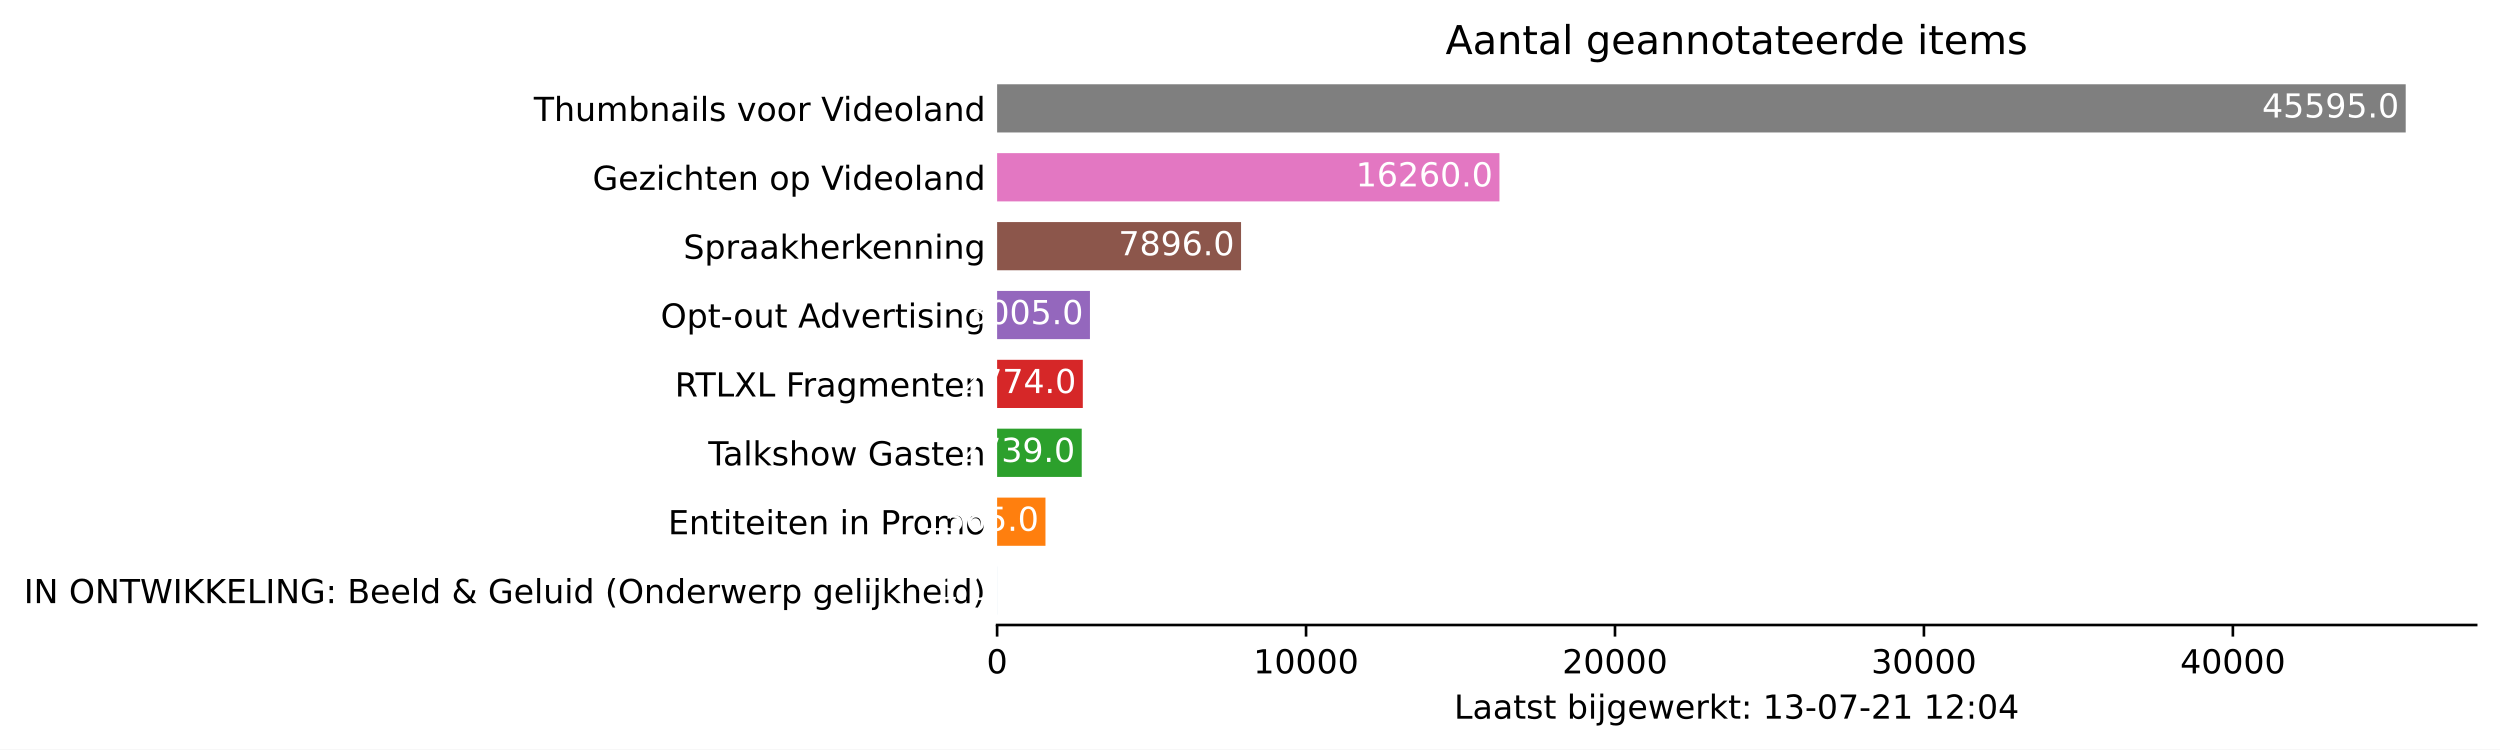
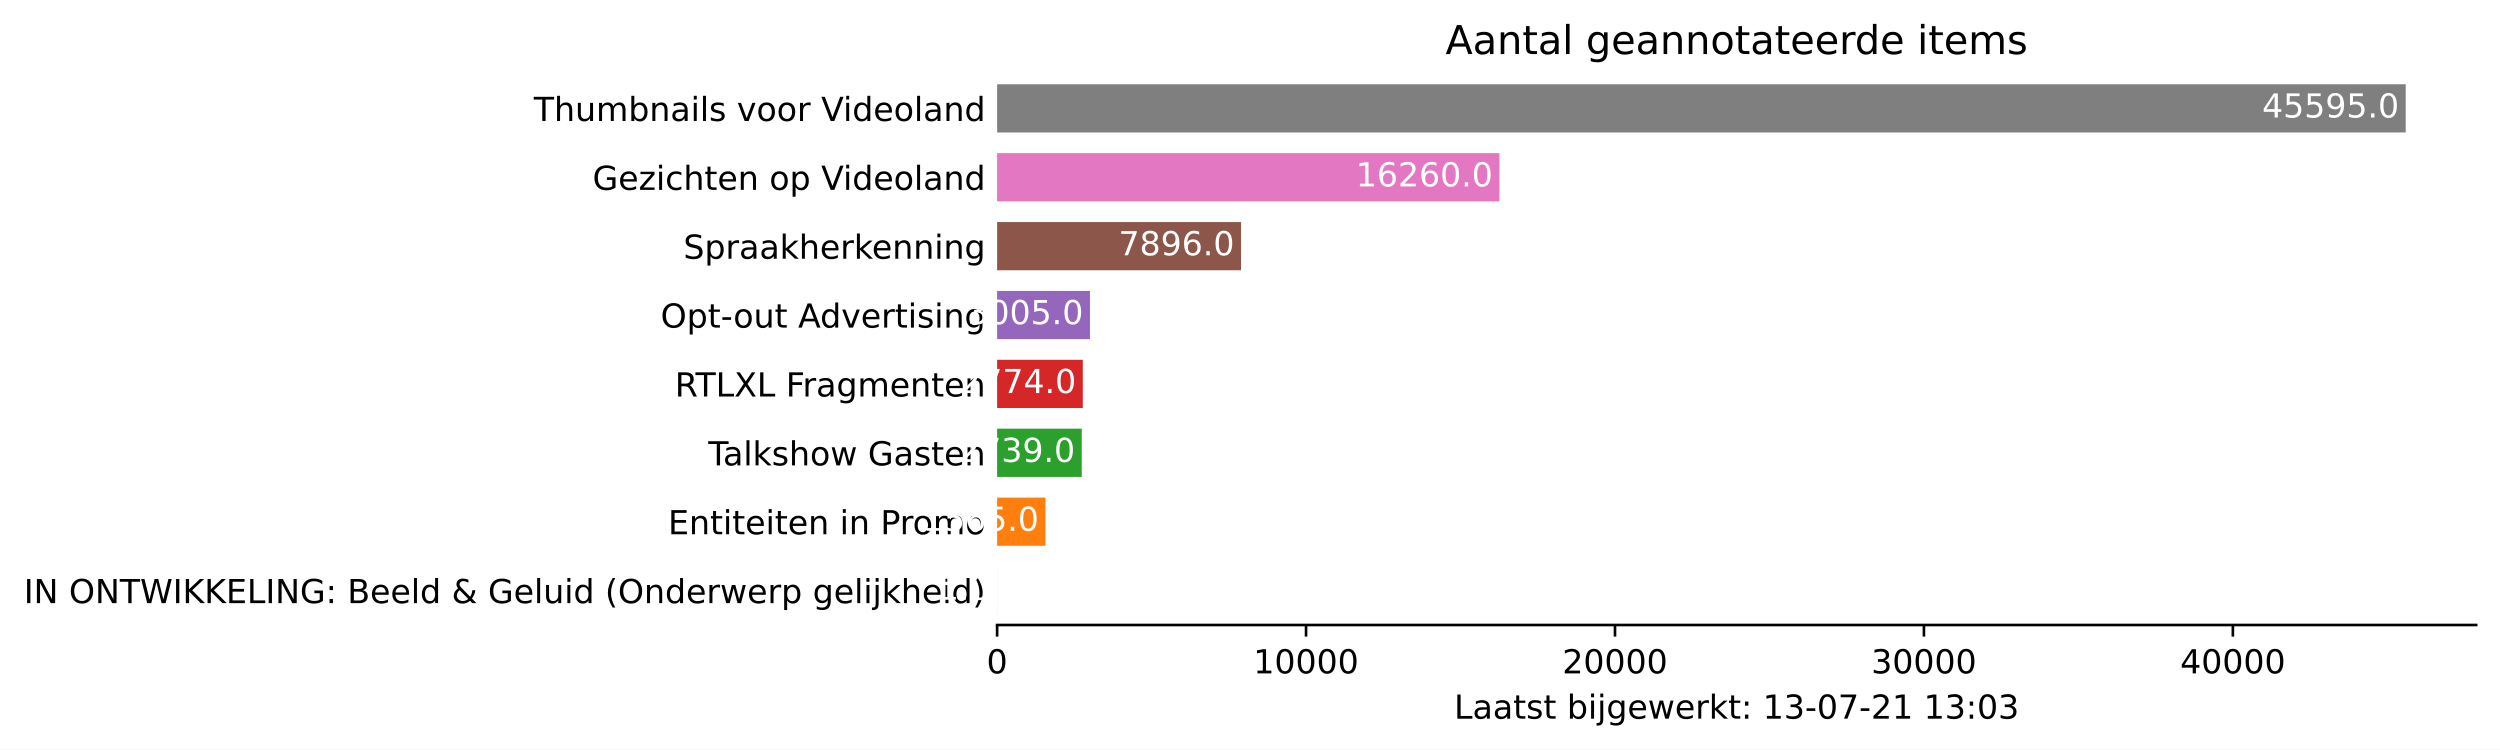
<svg xmlns="http://www.w3.org/2000/svg" xmlns:xlink="http://www.w3.org/1999/xlink" height="226.194pt" version="1.1" viewBox="0 0 754.548 226.194" width="754.548pt">
  <defs>
    <style type="text/css">*{stroke-linecap:butt;stroke-linejoin:round;}</style>
  </defs>
  <g id="figure_1">
    <g id="patch_1">
      <path d="M 0 226.194  L 754.548 226.194  L 754.548 0  L 0 0  z " style="fill:#ffffff;" />
    </g>
    <g id="axes_1">
      <g id="patch_2">
        <path d="M 300.948 188.638  L 747.348 188.638  L 747.348 22.318  L 300.948 22.318  z " style="fill:#ffffff;" />
      </g>
      <g id="patch_3">
-         <path clip-path="url(#p5ae98d2805)" d="M 300.948 185.52  L 300.958 185.52  L 300.958 170.967  L 300.948 170.967  z " style="fill:#1f77b4;" />
+         <path clip-path="url(#p89cace5281)" d="M 300.948 185.52  L 300.958 185.52  L 300.958 170.967  L 300.948 170.967  z " style="fill:#1f77b4;" />
      </g>
      <g id="patch_4">
-         <path clip-path="url(#p5ae98d2805)" d="M 300.948 164.73  L 315.541 164.73  L 315.541 150.177  L 300.948 150.177  z " style="fill:#ff7f0e;" />
+         <path clip-path="url(#p89cace5281)" d="M 300.948 164.73  L 315.541 164.73  L 315.541 150.177  L 300.948 150.177  z " style="fill:#ff7f0e;" />
      </g>
      <g id="patch_5">
-         <path clip-path="url(#p5ae98d2805)" d="M 300.948 143.94  L 326.488 143.94  L 326.488 129.387  L 300.948 129.387  z " style="fill:#2ca02c;" />
+         <path clip-path="url(#p89cace5281)" d="M 300.948 143.94  L 326.488 143.94  L 326.488 129.387  L 300.948 129.387  z " style="fill:#2ca02c;" />
      </g>
      <g id="patch_6">
-         <path clip-path="url(#p5ae98d2805)" d="M 300.948 123.15  L 326.814 123.15  L 326.814 108.597  L 300.948 108.597  z " style="fill:#d62728;" />
+         <path clip-path="url(#p89cace5281)" d="M 300.948 123.15  L 326.814 123.15  L 326.814 108.597  L 300.948 108.597  z " style="fill:#d62728;" />
      </g>
      <g id="patch_7">
-         <path clip-path="url(#p5ae98d2805)" d="M 300.948 102.36  L 328.968 102.36  L 328.968 87.807  L 300.948 87.807  z " style="fill:#9467bd;" />
+         <path clip-path="url(#p89cace5281)" d="M 300.948 102.36  L 328.968 102.36  L 328.968 87.807  L 300.948 87.807  z " style="fill:#9467bd;" />
      </g>
      <g id="patch_8">
-         <path clip-path="url(#p5ae98d2805)" d="M 300.948 81.57  L 374.573 81.57  L 374.573 67.017  L 300.948 67.017  z " style="fill:#8c564b;" />
+         <path clip-path="url(#p89cace5281)" d="M 300.948 81.57  L 374.573 81.57  L 374.573 67.017  L 300.948 67.017  z " style="fill:#8c564b;" />
      </g>
      <g id="patch_9">
-         <path clip-path="url(#p5ae98d2805)" d="M 300.948 60.78  L 452.562 60.78  L 452.562 46.227  L 300.948 46.227  z " style="fill:#e377c2;" />
+         <path clip-path="url(#p89cace5281)" d="M 300.948 60.78  L 452.562 60.78  L 452.562 46.227  L 300.948 46.227  z " style="fill:#e377c2;" />
      </g>
      <g id="patch_10">
-         <path clip-path="url(#p5ae98d2805)" d="M 300.948 39.99  L 726.091 39.99  L 726.091 25.437  L 300.948 25.437  z " style="fill:#7f7f7f;" />
+         <path clip-path="url(#p89cace5281)" d="M 300.948 39.99  L 726.091 39.99  L 726.091 25.437  L 300.948 25.437  z " style="fill:#7f7f7f;" />
      </g>
      <g id="matplotlib.axis_1">
        <g id="xtick_1">
          <g id="line2d_1">
            <defs>
-               <path d="M 0 0  L 0 3.5  " id="m59826f19ab" style="stroke:#000000;stroke-width:0.8;" />
+               <path d="M 0 0  L 0 3.5  " id="mb176a502ee" style="stroke:#000000;stroke-width:0.8;" />
            </defs>
            <g>
-               <use style="stroke:#000000;stroke-width:0.8;" x="300.948" xlink:href="#m59826f19ab" y="188.638" />
+               <use style="stroke:#000000;stroke-width:0.8;" x="300.948" xlink:href="#mb176a502ee" y="188.638" />
            </g>
          </g>
          <g id="text_1">
            <g transform="translate(297.7672 203.2366)scale(0.1 -0.1)">
              <defs>
                <path d="M 2034 4250  Q 1547 4250 1301 3770  Q 1056 3291 1056 2328  Q 1056 1369 1301 889  Q 1547 409 2034 409  Q 2525 409 2770 889  Q 3016 1369 3016 2328  Q 3016 3291 2770 3770  Q 2525 4250 2034 4250  z M 2034 4750  Q 2819 4750 3233 4129  Q 3647 3509 3647 2328  Q 3647 1150 3233 529  Q 2819 -91 2034 -91  Q 1250 -91 836 529  Q 422 1150 422 2328  Q 422 3509 836 4129  Q 1250 4750 2034 4750  z " id="DejaVuSans-30" transform="scale(0.015625)" />
              </defs>
              <use xlink:href="#DejaVuSans-30" />
            </g>
          </g>
        </g>
        <g id="xtick_2">
          <g id="line2d_2">
            <g>
-               <use style="stroke:#000000;stroke-width:0.8;" x="394.192" xlink:href="#m59826f19ab" y="188.638" />
+               <use style="stroke:#000000;stroke-width:0.8;" x="394.192" xlink:href="#mb176a502ee" y="188.638" />
            </g>
          </g>
          <g id="text_2">
            <g transform="translate(378.2855 203.2366)scale(0.1 -0.1)">
              <defs>
                <path d="M 794 531  L 1825 531  L 1825 4091  L 703 3866  L 703 4441  L 1819 4666  L 2450 4666  L 2450 531  L 3481 531  L 3481 0  L 794 0  L 794 531  z " id="DejaVuSans-31" transform="scale(0.015625)" />
              </defs>
              <use xlink:href="#DejaVuSans-31" />
              <use x="63.623" xlink:href="#DejaVuSans-30" />
              <use x="127.246" xlink:href="#DejaVuSans-30" />
              <use x="190.869" xlink:href="#DejaVuSans-30" />
              <use x="254.492" xlink:href="#DejaVuSans-30" />
            </g>
          </g>
        </g>
        <g id="xtick_3">
          <g id="line2d_3">
            <g>
-               <use style="stroke:#000000;stroke-width:0.8;" x="487.435" xlink:href="#m59826f19ab" y="188.638" />
+               <use style="stroke:#000000;stroke-width:0.8;" x="487.435" xlink:href="#mb176a502ee" y="188.638" />
            </g>
          </g>
          <g id="text_3">
            <g transform="translate(471.5288 203.2366)scale(0.1 -0.1)">
              <defs>
                <path d="M 1228 531  L 3431 531  L 3431 0  L 469 0  L 469 531  Q 828 903 1448 1529  Q 2069 2156 2228 2338  Q 2531 2678 2651 2914  Q 2772 3150 2772 3378  Q 2772 3750 2511 3984  Q 2250 4219 1831 4219  Q 1534 4219 1204 4116  Q 875 4013 500 3803  L 500 4441  Q 881 4594 1212 4672  Q 1544 4750 1819 4750  Q 2544 4750 2975 4387  Q 3406 4025 3406 3419  Q 3406 3131 3298 2873  Q 3191 2616 2906 2266  Q 2828 2175 2409 1742  Q 1991 1309 1228 531  z " id="DejaVuSans-32" transform="scale(0.015625)" />
              </defs>
              <use xlink:href="#DejaVuSans-32" />
              <use x="63.623" xlink:href="#DejaVuSans-30" />
              <use x="127.246" xlink:href="#DejaVuSans-30" />
              <use x="190.869" xlink:href="#DejaVuSans-30" />
              <use x="254.492" xlink:href="#DejaVuSans-30" />
            </g>
          </g>
        </g>
        <g id="xtick_4">
          <g id="line2d_4">
            <g>
-               <use style="stroke:#000000;stroke-width:0.8;" x="580.678" xlink:href="#m59826f19ab" y="188.638" />
+               <use style="stroke:#000000;stroke-width:0.8;" x="580.678" xlink:href="#mb176a502ee" y="188.638" />
            </g>
          </g>
          <g id="text_4">
            <g transform="translate(564.7721 203.2366)scale(0.1 -0.1)">
              <defs>
                <path d="M 2597 2516  Q 3050 2419 3304 2112  Q 3559 1806 3559 1356  Q 3559 666 3084 287  Q 2609 -91 1734 -91  Q 1441 -91 1130 -33  Q 819 25 488 141  L 488 750  Q 750 597 1062 519  Q 1375 441 1716 441  Q 2309 441 2620 675  Q 2931 909 2931 1356  Q 2931 1769 2642 2001  Q 2353 2234 1838 2234  L 1294 2234  L 1294 2753  L 1863 2753  Q 2328 2753 2575 2939  Q 2822 3125 2822 3475  Q 2822 3834 2567 4026  Q 2313 4219 1838 4219  Q 1578 4219 1281 4162  Q 984 4106 628 3988  L 628 4550  Q 988 4650 1302 4700  Q 1616 4750 1894 4750  Q 2613 4750 3031 4423  Q 3450 4097 3450 3541  Q 3450 3153 3228 2886  Q 3006 2619 2597 2516  z " id="DejaVuSans-33" transform="scale(0.015625)" />
              </defs>
              <use xlink:href="#DejaVuSans-33" />
              <use x="63.623" xlink:href="#DejaVuSans-30" />
              <use x="127.246" xlink:href="#DejaVuSans-30" />
              <use x="190.869" xlink:href="#DejaVuSans-30" />
              <use x="254.492" xlink:href="#DejaVuSans-30" />
            </g>
          </g>
        </g>
        <g id="xtick_5">
          <g id="line2d_5">
            <g>
-               <use style="stroke:#000000;stroke-width:0.8;" x="673.922" xlink:href="#m59826f19ab" y="188.638" />
+               <use style="stroke:#000000;stroke-width:0.8;" x="673.922" xlink:href="#mb176a502ee" y="188.638" />
            </g>
          </g>
          <g id="text_5">
            <g transform="translate(658.0154 203.2366)scale(0.1 -0.1)">
              <defs>
                <path d="M 2419 4116  L 825 1625  L 2419 1625  L 2419 4116  z M 2253 4666  L 3047 4666  L 3047 1625  L 3713 1625  L 3713 1100  L 3047 1100  L 3047 0  L 2419 0  L 2419 1100  L 313 1100  L 313 1709  L 2253 4666  z " id="DejaVuSans-34" transform="scale(0.015625)" />
              </defs>
              <use xlink:href="#DejaVuSans-34" />
              <use x="63.623" xlink:href="#DejaVuSans-30" />
              <use x="127.246" xlink:href="#DejaVuSans-30" />
              <use x="190.869" xlink:href="#DejaVuSans-30" />
              <use x="254.492" xlink:href="#DejaVuSans-30" />
            </g>
          </g>
        </g>
        <g id="text_6">
          <g transform="translate(438.8734 216.9147)scale(0.1 -0.1)">
            <defs>
              <path d="M 628 4666  L 1259 4666  L 1259 531  L 3531 531  L 3531 0  L 628 0  L 628 4666  z " id="DejaVuSans-4c" transform="scale(0.015625)" />
              <path d="M 2194 1759  Q 1497 1759 1228 1600  Q 959 1441 959 1056  Q 959 750 1161 570  Q 1363 391 1709 391  Q 2188 391 2477 730  Q 2766 1069 2766 1631  L 2766 1759  L 2194 1759  z M 3341 1997  L 3341 0  L 2766 0  L 2766 531  Q 2569 213 2275 61  Q 1981 -91 1556 -91  Q 1019 -91 701 211  Q 384 513 384 1019  Q 384 1609 779 1909  Q 1175 2209 1959 2209  L 2766 2209  L 2766 2266  Q 2766 2663 2505 2880  Q 2244 3097 1772 3097  Q 1472 3097 1187 3025  Q 903 2953 641 2809  L 641 3341  Q 956 3463 1253 3523  Q 1550 3584 1831 3584  Q 2591 3584 2966 3190  Q 3341 2797 3341 1997  z " id="DejaVuSans-61" transform="scale(0.015625)" />
              <path d="M 1172 4494  L 1172 3500  L 2356 3500  L 2356 3053  L 1172 3053  L 1172 1153  Q 1172 725 1289 603  Q 1406 481 1766 481  L 2356 481  L 2356 0  L 1766 0  Q 1100 0 847 248  Q 594 497 594 1153  L 594 3053  L 172 3053  L 172 3500  L 594 3500  L 594 4494  L 1172 4494  z " id="DejaVuSans-74" transform="scale(0.015625)" />
              <path d="M 2834 3397  L 2834 2853  Q 2591 2978 2328 3040  Q 2066 3103 1784 3103  Q 1356 3103 1142 2972  Q 928 2841 928 2578  Q 928 2378 1081 2264  Q 1234 2150 1697 2047  L 1894 2003  Q 2506 1872 2764 1633  Q 3022 1394 3022 966  Q 3022 478 2636 193  Q 2250 -91 1575 -91  Q 1294 -91 989 -36  Q 684 19 347 128  L 347 722  Q 666 556 975 473  Q 1284 391 1588 391  Q 1994 391 2212 530  Q 2431 669 2431 922  Q 2431 1156 2273 1281  Q 2116 1406 1581 1522  L 1381 1569  Q 847 1681 609 1914  Q 372 2147 372 2553  Q 372 3047 722 3315  Q 1072 3584 1716 3584  Q 2034 3584 2315 3537  Q 2597 3491 2834 3397  z " id="DejaVuSans-73" transform="scale(0.015625)" />
              <path id="DejaVuSans-20" transform="scale(0.015625)" />
              <path d="M 3116 1747  Q 3116 2381 2855 2742  Q 2594 3103 2138 3103  Q 1681 3103 1420 2742  Q 1159 2381 1159 1747  Q 1159 1113 1420 752  Q 1681 391 2138 391  Q 2594 391 2855 752  Q 3116 1113 3116 1747  z M 1159 2969  Q 1341 3281 1617 3432  Q 1894 3584 2278 3584  Q 2916 3584 3314 3078  Q 3713 2572 3713 1747  Q 3713 922 3314 415  Q 2916 -91 2278 -91  Q 1894 -91 1617 61  Q 1341 213 1159 525  L 1159 0  L 581 0  L 581 4863  L 1159 4863  L 1159 2969  z " id="DejaVuSans-62" transform="scale(0.015625)" />
              <path d="M 603 3500  L 1178 3500  L 1178 0  L 603 0  L 603 3500  z M 603 4863  L 1178 4863  L 1178 4134  L 603 4134  L 603 4863  z " id="DejaVuSans-69" transform="scale(0.015625)" />
              <path d="M 603 3500  L 1178 3500  L 1178 -63  Q 1178 -731 923 -1031  Q 669 -1331 103 -1331  L -116 -1331  L -116 -844  L 38 -844  Q 366 -844 484 -692  Q 603 -541 603 -63  L 603 3500  z M 603 4863  L 1178 4863  L 1178 4134  L 603 4134  L 603 4863  z " id="DejaVuSans-6a" transform="scale(0.015625)" />
              <path d="M 2906 1791  Q 2906 2416 2648 2759  Q 2391 3103 1925 3103  Q 1463 3103 1205 2759  Q 947 2416 947 1791  Q 947 1169 1205 825  Q 1463 481 1925 481  Q 2391 481 2648 825  Q 2906 1169 2906 1791  z M 3481 434  Q 3481 -459 3084 -895  Q 2688 -1331 1869 -1331  Q 1566 -1331 1297 -1286  Q 1028 -1241 775 -1147  L 775 -588  Q 1028 -725 1275 -790  Q 1522 -856 1778 -856  Q 2344 -856 2625 -561  Q 2906 -266 2906 331  L 2906 616  Q 2728 306 2450 153  Q 2172 0 1784 0  Q 1141 0 747 490  Q 353 981 353 1791  Q 353 2603 747 3093  Q 1141 3584 1784 3584  Q 2172 3584 2450 3431  Q 2728 3278 2906 2969  L 2906 3500  L 3481 3500  L 3481 434  z " id="DejaVuSans-67" transform="scale(0.015625)" />
              <path d="M 3597 1894  L 3597 1613  L 953 1613  Q 991 1019 1311 708  Q 1631 397 2203 397  Q 2534 397 2845 478  Q 3156 559 3463 722  L 3463 178  Q 3153 47 2828 -22  Q 2503 -91 2169 -91  Q 1331 -91 842 396  Q 353 884 353 1716  Q 353 2575 817 3079  Q 1281 3584 2069 3584  Q 2775 3584 3186 3129  Q 3597 2675 3597 1894  z M 3022 2063  Q 3016 2534 2758 2815  Q 2500 3097 2075 3097  Q 1594 3097 1305 2825  Q 1016 2553 972 2059  L 3022 2063  z " id="DejaVuSans-65" transform="scale(0.015625)" />
              <path d="M 269 3500  L 844 3500  L 1563 769  L 2278 3500  L 2956 3500  L 3675 769  L 4391 3500  L 4966 3500  L 4050 0  L 3372 0  L 2619 2869  L 1863 0  L 1184 0  L 269 3500  z " id="DejaVuSans-77" transform="scale(0.015625)" />
              <path d="M 2631 2963  Q 2534 3019 2420 3045  Q 2306 3072 2169 3072  Q 1681 3072 1420 2755  Q 1159 2438 1159 1844  L 1159 0  L 581 0  L 581 3500  L 1159 3500  L 1159 2956  Q 1341 3275 1631 3429  Q 1922 3584 2338 3584  Q 2397 3584 2469 3576  Q 2541 3569 2628 3553  L 2631 2963  z " id="DejaVuSans-72" transform="scale(0.015625)" />
              <path d="M 581 4863  L 1159 4863  L 1159 1991  L 2875 3500  L 3609 3500  L 1753 1863  L 3688 0  L 2938 0  L 1159 1709  L 1159 0  L 581 0  L 581 4863  z " id="DejaVuSans-6b" transform="scale(0.015625)" />
              <path d="M 750 794  L 1409 794  L 1409 0  L 750 0  L 750 794  z M 750 3309  L 1409 3309  L 1409 2516  L 750 2516  L 750 3309  z " id="DejaVuSans-3a" transform="scale(0.015625)" />
              <path d="M 313 2009  L 1997 2009  L 1997 1497  L 313 1497  L 313 2009  z " id="DejaVuSans-2d" transform="scale(0.015625)" />
              <path d="M 525 4666  L 3525 4666  L 3525 4397  L 1831 0  L 1172 0  L 2766 4134  L 525 4134  L 525 4666  z " id="DejaVuSans-37" transform="scale(0.015625)" />
            </defs>
            <use xlink:href="#DejaVuSans-4c" />
            <use x="55.713" xlink:href="#DejaVuSans-61" />
            <use x="116.992" xlink:href="#DejaVuSans-61" />
            <use x="178.271" xlink:href="#DejaVuSans-74" />
            <use x="217.48" xlink:href="#DejaVuSans-73" />
            <use x="269.58" xlink:href="#DejaVuSans-74" />
            <use x="308.789" xlink:href="#DejaVuSans-20" />
            <use x="340.576" xlink:href="#DejaVuSans-62" />
            <use x="404.053" xlink:href="#DejaVuSans-69" />
            <use x="431.836" xlink:href="#DejaVuSans-6a" />
            <use x="459.619" xlink:href="#DejaVuSans-67" />
            <use x="523.096" xlink:href="#DejaVuSans-65" />
            <use x="584.619" xlink:href="#DejaVuSans-77" />
            <use x="666.406" xlink:href="#DejaVuSans-65" />
            <use x="727.93" xlink:href="#DejaVuSans-72" />
            <use x="769.043" xlink:href="#DejaVuSans-6b" />
            <use x="826.953" xlink:href="#DejaVuSans-74" />
            <use x="866.162" xlink:href="#DejaVuSans-3a" />
            <use x="899.854" xlink:href="#DejaVuSans-20" />
            <use x="931.641" xlink:href="#DejaVuSans-31" />
            <use x="995.264" xlink:href="#DejaVuSans-33" />
            <use x="1058.887" xlink:href="#DejaVuSans-2d" />
            <use x="1094.971" xlink:href="#DejaVuSans-30" />
            <use x="1158.594" xlink:href="#DejaVuSans-37" />
            <use x="1222.217" xlink:href="#DejaVuSans-2d" />
            <use x="1258.301" xlink:href="#DejaVuSans-32" />
            <use x="1321.924" xlink:href="#DejaVuSans-31" />
            <use x="1385.547" xlink:href="#DejaVuSans-20" />
            <use x="1417.334" xlink:href="#DejaVuSans-31" />
-             <use x="1480.957" xlink:href="#DejaVuSans-32" />
+             <use x="1480.957" xlink:href="#DejaVuSans-33" />
            <use x="1544.58" xlink:href="#DejaVuSans-3a" />
            <use x="1578.271" xlink:href="#DejaVuSans-30" />
-             <use x="1641.895" xlink:href="#DejaVuSans-34" />
+             <use x="1641.895" xlink:href="#DejaVuSans-33" />
          </g>
        </g>
      </g>
      <g id="matplotlib.axis_2">
        <g id="ytick_1">
          <g id="line2d_6" />
          <g id="text_7">
            <g transform="translate(7.2 182.0423)scale(0.1 -0.1)">
              <defs>
                <path d="M 628 4666  L 1259 4666  L 1259 0  L 628 0  L 628 4666  z " id="DejaVuSans-49" transform="scale(0.015625)" />
                <path d="M 628 4666  L 1478 4666  L 3547 763  L 3547 4666  L 4159 4666  L 4159 0  L 3309 0  L 1241 3903  L 1241 0  L 628 0  L 628 4666  z " id="DejaVuSans-4e" transform="scale(0.015625)" />
                <path d="M 2522 4238  Q 1834 4238 1429 3725  Q 1025 3213 1025 2328  Q 1025 1447 1429 934  Q 1834 422 2522 422  Q 3209 422 3611 934  Q 4013 1447 4013 2328  Q 4013 3213 3611 3725  Q 3209 4238 2522 4238  z M 2522 4750  Q 3503 4750 4090 4092  Q 4678 3434 4678 2328  Q 4678 1225 4090 567  Q 3503 -91 2522 -91  Q 1538 -91 948 565  Q 359 1222 359 2328  Q 359 3434 948 4092  Q 1538 4750 2522 4750  z " id="DejaVuSans-4f" transform="scale(0.015625)" />
                <path d="M -19 4666  L 3928 4666  L 3928 4134  L 2272 4134  L 2272 0  L 1638 0  L 1638 4134  L -19 4134  L -19 4666  z " id="DejaVuSans-54" transform="scale(0.015625)" />
                <path d="M 213 4666  L 850 4666  L 1831 722  L 2809 4666  L 3519 4666  L 4500 722  L 5478 4666  L 6119 4666  L 4947 0  L 4153 0  L 3169 4050  L 2175 0  L 1381 0  L 213 4666  z " id="DejaVuSans-57" transform="scale(0.015625)" />
                <path d="M 628 4666  L 1259 4666  L 1259 2694  L 3353 4666  L 4166 4666  L 1850 2491  L 4331 0  L 3500 0  L 1259 2247  L 1259 0  L 628 0  L 628 4666  z " id="DejaVuSans-4b" transform="scale(0.015625)" />
                <path d="M 628 4666  L 3578 4666  L 3578 4134  L 1259 4134  L 1259 2753  L 3481 2753  L 3481 2222  L 1259 2222  L 1259 531  L 3634 531  L 3634 0  L 628 0  L 628 4666  z " id="DejaVuSans-45" transform="scale(0.015625)" />
                <path d="M 3809 666  L 3809 1919  L 2778 1919  L 2778 2438  L 4434 2438  L 4434 434  Q 4069 175 3628 42  Q 3188 -91 2688 -91  Q 1594 -91 976 548  Q 359 1188 359 2328  Q 359 3472 976 4111  Q 1594 4750 2688 4750  Q 3144 4750 3555 4637  Q 3966 4525 4313 4306  L 4313 3634  Q 3963 3931 3569 4081  Q 3175 4231 2741 4231  Q 1884 4231 1454 3753  Q 1025 3275 1025 2328  Q 1025 1384 1454 906  Q 1884 428 2741 428  Q 3075 428 3337 486  Q 3600 544 3809 666  z " id="DejaVuSans-47" transform="scale(0.015625)" />
                <path d="M 1259 2228  L 1259 519  L 2272 519  Q 2781 519 3026 730  Q 3272 941 3272 1375  Q 3272 1813 3026 2020  Q 2781 2228 2272 2228  L 1259 2228  z M 1259 4147  L 1259 2741  L 2194 2741  Q 2656 2741 2882 2914  Q 3109 3088 3109 3444  Q 3109 3797 2882 3972  Q 2656 4147 2194 4147  L 1259 4147  z M 628 4666  L 2241 4666  Q 2963 4666 3353 4366  Q 3744 4066 3744 3513  Q 3744 3084 3544 2831  Q 3344 2578 2956 2516  Q 3422 2416 3680 2098  Q 3938 1781 3938 1306  Q 3938 681 3513 340  Q 3088 0 2303 0  L 628 0  L 628 4666  z " id="DejaVuSans-42" transform="scale(0.015625)" />
                <path d="M 603 4863  L 1178 4863  L 1178 0  L 603 0  L 603 4863  z " id="DejaVuSans-6c" transform="scale(0.015625)" />
                <path d="M 2906 2969  L 2906 4863  L 3481 4863  L 3481 0  L 2906 0  L 2906 525  Q 2725 213 2448 61  Q 2172 -91 1784 -91  Q 1150 -91 751 415  Q 353 922 353 1747  Q 353 2572 751 3078  Q 1150 3584 1784 3584  Q 2172 3584 2448 3432  Q 2725 3281 2906 2969  z M 947 1747  Q 947 1113 1208 752  Q 1469 391 1925 391  Q 2381 391 2643 752  Q 2906 1113 2906 1747  Q 2906 2381 2643 2742  Q 2381 3103 1925 3103  Q 1469 3103 1208 2742  Q 947 2381 947 1747  z " id="DejaVuSans-64" transform="scale(0.015625)" />
                <path d="M 1556 2509  Q 1272 2256 1139 2004  Q 1006 1753 1006 1478  Q 1006 1022 1337 719  Q 1669 416 2169 416  Q 2466 416 2725 514  Q 2984 613 3213 813  L 1556 2509  z M 1997 2859  L 3584 1234  Q 3769 1513 3872 1830  Q 3975 2147 3994 2503  L 4575 2503  Q 4538 2091 4375 1687  Q 4213 1284 3922 891  L 4794 0  L 4006 0  L 3559 459  Q 3234 181 2878 45  Q 2522 -91 2113 -91  Q 1359 -91 881 339  Q 403 769 403 1441  Q 403 1841 612 2192  Q 822 2544 1241 2853  Q 1091 3050 1012 3245  Q 934 3441 934 3628  Q 934 4134 1281 4442  Q 1628 4750 2203 4750  Q 2463 4750 2720 4694  Q 2978 4638 3244 4525  L 3244 3956  Q 2972 4103 2725 4179  Q 2478 4256 2266 4256  Q 1938 4256 1733 4082  Q 1528 3909 1528 3634  Q 1528 3475 1620 3314  Q 1713 3153 1997 2859  z " id="DejaVuSans-26" transform="scale(0.015625)" />
                <path d="M 544 1381  L 544 3500  L 1119 3500  L 1119 1403  Q 1119 906 1312 657  Q 1506 409 1894 409  Q 2359 409 2629 706  Q 2900 1003 2900 1516  L 2900 3500  L 3475 3500  L 3475 0  L 2900 0  L 2900 538  Q 2691 219 2414 64  Q 2138 -91 1772 -91  Q 1169 -91 856 284  Q 544 659 544 1381  z M 1991 3584  L 1991 3584  z " id="DejaVuSans-75" transform="scale(0.015625)" />
                <path d="M 1984 4856  Q 1566 4138 1362 3434  Q 1159 2731 1159 2009  Q 1159 1288 1364 580  Q 1569 -128 1984 -844  L 1484 -844  Q 1016 -109 783 600  Q 550 1309 550 2009  Q 550 2706 781 3412  Q 1013 4119 1484 4856  L 1984 4856  z " id="DejaVuSans-28" transform="scale(0.015625)" />
                <path d="M 3513 2113  L 3513 0  L 2938 0  L 2938 2094  Q 2938 2591 2744 2837  Q 2550 3084 2163 3084  Q 1697 3084 1428 2787  Q 1159 2491 1159 1978  L 1159 0  L 581 0  L 581 3500  L 1159 3500  L 1159 2956  Q 1366 3272 1645 3428  Q 1925 3584 2291 3584  Q 2894 3584 3203 3211  Q 3513 2838 3513 2113  z " id="DejaVuSans-6e" transform="scale(0.015625)" />
                <path d="M 1159 525  L 1159 -1331  L 581 -1331  L 581 3500  L 1159 3500  L 1159 2969  Q 1341 3281 1617 3432  Q 1894 3584 2278 3584  Q 2916 3584 3314 3078  Q 3713 2572 3713 1747  Q 3713 922 3314 415  Q 2916 -91 2278 -91  Q 1894 -91 1617 61  Q 1341 213 1159 525  z M 3116 1747  Q 3116 2381 2855 2742  Q 2594 3103 2138 3103  Q 1681 3103 1420 2742  Q 1159 2381 1159 1747  Q 1159 1113 1420 752  Q 1681 391 2138 391  Q 2594 391 2855 752  Q 3116 1113 3116 1747  z " id="DejaVuSans-70" transform="scale(0.015625)" />
                <path d="M 3513 2113  L 3513 0  L 2938 0  L 2938 2094  Q 2938 2591 2744 2837  Q 2550 3084 2163 3084  Q 1697 3084 1428 2787  Q 1159 2491 1159 1978  L 1159 0  L 581 0  L 581 4863  L 1159 4863  L 1159 2956  Q 1366 3272 1645 3428  Q 1925 3584 2291 3584  Q 2894 3584 3203 3211  Q 3513 2838 3513 2113  z " id="DejaVuSans-68" transform="scale(0.015625)" />
                <path d="M 513 4856  L 1013 4856  Q 1481 4119 1714 3412  Q 1947 2706 1947 2009  Q 1947 1309 1714 600  Q 1481 -109 1013 -844  L 513 -844  Q 928 -128 1133 580  Q 1338 1288 1338 2009  Q 1338 2731 1133 3434  Q 928 4138 513 4856  z " id="DejaVuSans-29" transform="scale(0.015625)" />
              </defs>
              <use xlink:href="#DejaVuSans-49" />
              <use x="29.492" xlink:href="#DejaVuSans-4e" />
              <use x="104.297" xlink:href="#DejaVuSans-20" />
              <use x="136.084" xlink:href="#DejaVuSans-4f" />
              <use x="214.795" xlink:href="#DejaVuSans-4e" />
              <use x="289.6" xlink:href="#DejaVuSans-54" />
              <use x="350.684" xlink:href="#DejaVuSans-57" />
              <use x="449.561" xlink:href="#DejaVuSans-49" />
              <use x="479.053" xlink:href="#DejaVuSans-4b" />
              <use x="544.629" xlink:href="#DejaVuSans-4b" />
              <use x="610.205" xlink:href="#DejaVuSans-45" />
              <use x="673.389" xlink:href="#DejaVuSans-4c" />
              <use x="729.102" xlink:href="#DejaVuSans-49" />
              <use x="758.594" xlink:href="#DejaVuSans-4e" />
              <use x="833.398" xlink:href="#DejaVuSans-47" />
              <use x="910.889" xlink:href="#DejaVuSans-3a" />
              <use x="944.58" xlink:href="#DejaVuSans-20" />
              <use x="976.367" xlink:href="#DejaVuSans-42" />
              <use x="1044.971" xlink:href="#DejaVuSans-65" />
              <use x="1106.494" xlink:href="#DejaVuSans-65" />
              <use x="1168.018" xlink:href="#DejaVuSans-6c" />
              <use x="1195.801" xlink:href="#DejaVuSans-64" />
              <use x="1259.277" xlink:href="#DejaVuSans-20" />
              <use x="1291.064" xlink:href="#DejaVuSans-26" />
              <use x="1369.043" xlink:href="#DejaVuSans-20" />
              <use x="1400.83" xlink:href="#DejaVuSans-47" />
              <use x="1478.32" xlink:href="#DejaVuSans-65" />
              <use x="1539.844" xlink:href="#DejaVuSans-6c" />
              <use x="1567.627" xlink:href="#DejaVuSans-75" />
              <use x="1631.006" xlink:href="#DejaVuSans-69" />
              <use x="1658.789" xlink:href="#DejaVuSans-64" />
              <use x="1722.266" xlink:href="#DejaVuSans-20" />
              <use x="1754.053" xlink:href="#DejaVuSans-28" />
              <use x="1793.066" xlink:href="#DejaVuSans-4f" />
              <use x="1871.777" xlink:href="#DejaVuSans-6e" />
              <use x="1935.156" xlink:href="#DejaVuSans-64" />
              <use x="1998.633" xlink:href="#DejaVuSans-65" />
              <use x="2060.156" xlink:href="#DejaVuSans-72" />
              <use x="2101.27" xlink:href="#DejaVuSans-77" />
              <use x="2183.057" xlink:href="#DejaVuSans-65" />
              <use x="2244.58" xlink:href="#DejaVuSans-72" />
              <use x="2285.693" xlink:href="#DejaVuSans-70" />
              <use x="2349.17" xlink:href="#DejaVuSans-20" />
              <use x="2380.957" xlink:href="#DejaVuSans-67" />
              <use x="2444.434" xlink:href="#DejaVuSans-65" />
              <use x="2505.957" xlink:href="#DejaVuSans-6c" />
              <use x="2533.74" xlink:href="#DejaVuSans-69" />
              <use x="2561.523" xlink:href="#DejaVuSans-6a" />
              <use x="2589.307" xlink:href="#DejaVuSans-6b" />
              <use x="2647.217" xlink:href="#DejaVuSans-68" />
              <use x="2710.596" xlink:href="#DejaVuSans-65" />
              <use x="2772.119" xlink:href="#DejaVuSans-69" />
              <use x="2799.902" xlink:href="#DejaVuSans-64" />
              <use x="2863.379" xlink:href="#DejaVuSans-29" />
            </g>
          </g>
        </g>
        <g id="ytick_2">
          <g id="line2d_7" />
          <g id="text_8">
            <g transform="translate(201.6406 161.2523)scale(0.1 -0.1)">
              <defs>
                <path d="M 1259 4147  L 1259 2394  L 2053 2394  Q 2494 2394 2734 2622  Q 2975 2850 2975 3272  Q 2975 3691 2734 3919  Q 2494 4147 2053 4147  L 1259 4147  z M 628 4666  L 2053 4666  Q 2838 4666 3239 4311  Q 3641 3956 3641 3272  Q 3641 2581 3239 2228  Q 2838 1875 2053 1875  L 1259 1875  L 1259 0  L 628 0  L 628 4666  z " id="DejaVuSans-50" transform="scale(0.015625)" />
                <path d="M 1959 3097  Q 1497 3097 1228 2736  Q 959 2375 959 1747  Q 959 1119 1226 758  Q 1494 397 1959 397  Q 2419 397 2687 759  Q 2956 1122 2956 1747  Q 2956 2369 2687 2733  Q 2419 3097 1959 3097  z M 1959 3584  Q 2709 3584 3137 3096  Q 3566 2609 3566 1747  Q 3566 888 3137 398  Q 2709 -91 1959 -91  Q 1206 -91 779 398  Q 353 888 353 1747  Q 353 2609 779 3096  Q 1206 3584 1959 3584  z " id="DejaVuSans-6f" transform="scale(0.015625)" />
                <path d="M 3328 2828  Q 3544 3216 3844 3400  Q 4144 3584 4550 3584  Q 5097 3584 5394 3201  Q 5691 2819 5691 2113  L 5691 0  L 5113 0  L 5113 2094  Q 5113 2597 4934 2840  Q 4756 3084 4391 3084  Q 3944 3084 3684 2787  Q 3425 2491 3425 1978  L 3425 0  L 2847 0  L 2847 2094  Q 2847 2600 2669 2842  Q 2491 3084 2119 3084  Q 1678 3084 1418 2786  Q 1159 2488 1159 1978  L 1159 0  L 581 0  L 581 3500  L 1159 3500  L 1159 2956  Q 1356 3278 1631 3431  Q 1906 3584 2284 3584  Q 2666 3584 2933 3390  Q 3200 3197 3328 2828  z " id="DejaVuSans-6d" transform="scale(0.015625)" />
              </defs>
              <use xlink:href="#DejaVuSans-45" />
              <use x="63.184" xlink:href="#DejaVuSans-6e" />
              <use x="126.562" xlink:href="#DejaVuSans-74" />
              <use x="165.771" xlink:href="#DejaVuSans-69" />
              <use x="193.555" xlink:href="#DejaVuSans-74" />
              <use x="232.764" xlink:href="#DejaVuSans-65" />
              <use x="294.287" xlink:href="#DejaVuSans-69" />
              <use x="322.07" xlink:href="#DejaVuSans-74" />
              <use x="361.279" xlink:href="#DejaVuSans-65" />
              <use x="422.803" xlink:href="#DejaVuSans-6e" />
              <use x="486.182" xlink:href="#DejaVuSans-20" />
              <use x="517.969" xlink:href="#DejaVuSans-69" />
              <use x="545.752" xlink:href="#DejaVuSans-6e" />
              <use x="609.131" xlink:href="#DejaVuSans-20" />
              <use x="640.918" xlink:href="#DejaVuSans-50" />
              <use x="699.471" xlink:href="#DejaVuSans-72" />
              <use x="738.334" xlink:href="#DejaVuSans-6f" />
              <use x="799.516" xlink:href="#DejaVuSans-6d" />
              <use x="896.928" xlink:href="#DejaVuSans-6f" />
            </g>
          </g>
        </g>
        <g id="ytick_3">
          <g id="line2d_8" />
          <g id="text_9">
            <g transform="translate(213.775 140.4623)scale(0.1 -0.1)">
              <use xlink:href="#DejaVuSans-54" />
              <use x="44.584" xlink:href="#DejaVuSans-61" />
              <use x="105.863" xlink:href="#DejaVuSans-6c" />
              <use x="133.646" xlink:href="#DejaVuSans-6b" />
              <use x="191.557" xlink:href="#DejaVuSans-73" />
              <use x="243.656" xlink:href="#DejaVuSans-68" />
              <use x="307.035" xlink:href="#DejaVuSans-6f" />
              <use x="368.217" xlink:href="#DejaVuSans-77" />
              <use x="450.004" xlink:href="#DejaVuSans-20" />
              <use x="481.791" xlink:href="#DejaVuSans-47" />
              <use x="559.281" xlink:href="#DejaVuSans-61" />
              <use x="620.561" xlink:href="#DejaVuSans-73" />
              <use x="672.66" xlink:href="#DejaVuSans-74" />
              <use x="711.869" xlink:href="#DejaVuSans-65" />
              <use x="773.393" xlink:href="#DejaVuSans-6e" />
            </g>
          </g>
        </g>
        <g id="ytick_4">
          <g id="line2d_9" />
          <g id="text_10">
            <g transform="translate(203.6891 119.6723)scale(0.1 -0.1)">
              <defs>
                <path d="M 2841 2188  Q 3044 2119 3236 1894  Q 3428 1669 3622 1275  L 4263 0  L 3584 0  L 2988 1197  Q 2756 1666 2539 1819  Q 2322 1972 1947 1972  L 1259 1972  L 1259 0  L 628 0  L 628 4666  L 2053 4666  Q 2853 4666 3247 4331  Q 3641 3997 3641 3322  Q 3641 2881 3436 2590  Q 3231 2300 2841 2188  z M 1259 4147  L 1259 2491  L 2053 2491  Q 2509 2491 2742 2702  Q 2975 2913 2975 3322  Q 2975 3731 2742 3939  Q 2509 4147 2053 4147  L 1259 4147  z " id="DejaVuSans-52" transform="scale(0.015625)" />
                <path d="M 403 4666  L 1081 4666  L 2241 2931  L 3406 4666  L 4084 4666  L 2584 2425  L 4184 0  L 3506 0  L 2194 1984  L 872 0  L 191 0  L 1856 2491  L 403 4666  z " id="DejaVuSans-58" transform="scale(0.015625)" />
                <path d="M 628 4666  L 3309 4666  L 3309 4134  L 1259 4134  L 1259 2759  L 3109 2759  L 3109 2228  L 1259 2228  L 1259 0  L 628 0  L 628 4666  z " id="DejaVuSans-46" transform="scale(0.015625)" />
              </defs>
              <use xlink:href="#DejaVuSans-52" />
              <use x="62.232" xlink:href="#DejaVuSans-54" />
              <use x="123.316" xlink:href="#DejaVuSans-4c" />
              <use x="179.029" xlink:href="#DejaVuSans-58" />
              <use x="247.535" xlink:href="#DejaVuSans-4c" />
              <use x="303.248" xlink:href="#DejaVuSans-20" />
              <use x="335.035" xlink:href="#DejaVuSans-46" />
              <use x="385.305" xlink:href="#DejaVuSans-72" />
              <use x="426.418" xlink:href="#DejaVuSans-61" />
              <use x="487.697" xlink:href="#DejaVuSans-67" />
              <use x="551.174" xlink:href="#DejaVuSans-6d" />
              <use x="648.586" xlink:href="#DejaVuSans-65" />
              <use x="710.109" xlink:href="#DejaVuSans-6e" />
              <use x="773.488" xlink:href="#DejaVuSans-74" />
              <use x="812.697" xlink:href="#DejaVuSans-65" />
              <use x="874.221" xlink:href="#DejaVuSans-6e" />
            </g>
          </g>
        </g>
        <g id="ytick_5">
          <g id="line2d_10" />
          <g id="text_11">
            <g transform="translate(199.3891 98.88234)scale(0.1 -0.1)">
              <defs>
                <path d="M 2188 4044  L 1331 1722  L 3047 1722  L 2188 4044  z M 1831 4666  L 2547 4666  L 4325 0  L 3669 0  L 3244 1197  L 1141 1197  L 716 0  L 50 0  L 1831 4666  z " id="DejaVuSans-41" transform="scale(0.015625)" />
                <path d="M 191 3500  L 800 3500  L 1894 563  L 2988 3500  L 3597 3500  L 2284 0  L 1503 0  L 191 3500  z " id="DejaVuSans-76" transform="scale(0.015625)" />
              </defs>
              <use xlink:href="#DejaVuSans-4f" />
              <use x="78.711" xlink:href="#DejaVuSans-70" />
              <use x="142.188" xlink:href="#DejaVuSans-74" />
              <use x="181.396" xlink:href="#DejaVuSans-2d" />
              <use x="219.355" xlink:href="#DejaVuSans-6f" />
              <use x="280.537" xlink:href="#DejaVuSans-75" />
              <use x="343.916" xlink:href="#DejaVuSans-74" />
              <use x="383.125" xlink:href="#DejaVuSans-20" />
              <use x="414.912" xlink:href="#DejaVuSans-41" />
              <use x="481.57" xlink:href="#DejaVuSans-64" />
              <use x="545.047" xlink:href="#DejaVuSans-76" />
              <use x="604.227" xlink:href="#DejaVuSans-65" />
              <use x="665.75" xlink:href="#DejaVuSans-72" />
              <use x="706.863" xlink:href="#DejaVuSans-74" />
              <use x="746.072" xlink:href="#DejaVuSans-69" />
              <use x="773.855" xlink:href="#DejaVuSans-73" />
              <use x="825.955" xlink:href="#DejaVuSans-69" />
              <use x="853.738" xlink:href="#DejaVuSans-6e" />
              <use x="917.117" xlink:href="#DejaVuSans-67" />
            </g>
          </g>
        </g>
        <g id="ytick_6">
          <g id="line2d_11" />
          <g id="text_12">
            <g transform="translate(206.2719 78.09234)scale(0.1 -0.1)">
              <defs>
                <path d="M 3425 4513  L 3425 3897  Q 3066 4069 2747 4153  Q 2428 4238 2131 4238  Q 1616 4238 1336 4038  Q 1056 3838 1056 3469  Q 1056 3159 1242 3001  Q 1428 2844 1947 2747  L 2328 2669  Q 3034 2534 3370 2195  Q 3706 1856 3706 1288  Q 3706 609 3251 259  Q 2797 -91 1919 -91  Q 1588 -91 1214 -16  Q 841 59 441 206  L 441 856  Q 825 641 1194 531  Q 1563 422 1919 422  Q 2459 422 2753 634  Q 3047 847 3047 1241  Q 3047 1584 2836 1778  Q 2625 1972 2144 2069  L 1759 2144  Q 1053 2284 737 2584  Q 422 2884 422 3419  Q 422 4038 858 4394  Q 1294 4750 2059 4750  Q 2388 4750 2728 4690  Q 3069 4631 3425 4513  z " id="DejaVuSans-53" transform="scale(0.015625)" />
              </defs>
              <use xlink:href="#DejaVuSans-53" />
              <use x="63.477" xlink:href="#DejaVuSans-70" />
              <use x="126.953" xlink:href="#DejaVuSans-72" />
              <use x="168.066" xlink:href="#DejaVuSans-61" />
              <use x="229.346" xlink:href="#DejaVuSans-61" />
              <use x="290.625" xlink:href="#DejaVuSans-6b" />
              <use x="348.535" xlink:href="#DejaVuSans-68" />
              <use x="411.914" xlink:href="#DejaVuSans-65" />
              <use x="473.438" xlink:href="#DejaVuSans-72" />
              <use x="514.551" xlink:href="#DejaVuSans-6b" />
              <use x="568.836" xlink:href="#DejaVuSans-65" />
              <use x="630.359" xlink:href="#DejaVuSans-6e" />
              <use x="693.738" xlink:href="#DejaVuSans-6e" />
              <use x="757.117" xlink:href="#DejaVuSans-69" />
              <use x="784.9" xlink:href="#DejaVuSans-6e" />
              <use x="848.279" xlink:href="#DejaVuSans-67" />
            </g>
          </g>
        </g>
        <g id="ytick_7">
          <g id="line2d_12" />
          <g id="text_13">
            <g transform="translate(178.8438 57.30234)scale(0.1 -0.1)">
              <defs>
                <path d="M 353 3500  L 3084 3500  L 3084 2975  L 922 459  L 3084 459  L 3084 0  L 275 0  L 275 525  L 2438 3041  L 353 3041  L 353 3500  z " id="DejaVuSans-7a" transform="scale(0.015625)" />
                <path d="M 3122 3366  L 3122 2828  Q 2878 2963 2633 3030  Q 2388 3097 2138 3097  Q 1578 3097 1268 2742  Q 959 2388 959 1747  Q 959 1106 1268 751  Q 1578 397 2138 397  Q 2388 397 2633 464  Q 2878 531 3122 666  L 3122 134  Q 2881 22 2623 -34  Q 2366 -91 2075 -91  Q 1284 -91 818 406  Q 353 903 353 1747  Q 353 2603 823 3093  Q 1294 3584 2113 3584  Q 2378 3584 2631 3529  Q 2884 3475 3122 3366  z " id="DejaVuSans-63" transform="scale(0.015625)" />
                <path d="M 1831 0  L 50 4666  L 709 4666  L 2188 738  L 3669 4666  L 4325 4666  L 2547 0  L 1831 0  z " id="DejaVuSans-56" transform="scale(0.015625)" />
              </defs>
              <use xlink:href="#DejaVuSans-47" />
              <use x="77.49" xlink:href="#DejaVuSans-65" />
              <use x="139.014" xlink:href="#DejaVuSans-7a" />
              <use x="191.504" xlink:href="#DejaVuSans-69" />
              <use x="219.287" xlink:href="#DejaVuSans-63" />
              <use x="274.268" xlink:href="#DejaVuSans-68" />
              <use x="337.646" xlink:href="#DejaVuSans-74" />
              <use x="376.855" xlink:href="#DejaVuSans-65" />
              <use x="438.379" xlink:href="#DejaVuSans-6e" />
              <use x="501.758" xlink:href="#DejaVuSans-20" />
              <use x="533.545" xlink:href="#DejaVuSans-6f" />
              <use x="594.727" xlink:href="#DejaVuSans-70" />
              <use x="658.203" xlink:href="#DejaVuSans-20" />
              <use x="689.99" xlink:href="#DejaVuSans-56" />
              <use x="756.148" xlink:href="#DejaVuSans-69" />
              <use x="783.932" xlink:href="#DejaVuSans-64" />
              <use x="847.408" xlink:href="#DejaVuSans-65" />
              <use x="908.932" xlink:href="#DejaVuSans-6f" />
              <use x="970.113" xlink:href="#DejaVuSans-6c" />
              <use x="997.896" xlink:href="#DejaVuSans-61" />
              <use x="1059.176" xlink:href="#DejaVuSans-6e" />
              <use x="1122.555" xlink:href="#DejaVuSans-64" />
            </g>
          </g>
        </g>
        <g id="ytick_8">
          <g id="line2d_13" />
          <g id="text_14">
            <g transform="translate(161.1156 36.51234)scale(0.1 -0.1)">
              <use xlink:href="#DejaVuSans-54" />
              <use x="61.084" xlink:href="#DejaVuSans-68" />
              <use x="124.463" xlink:href="#DejaVuSans-75" />
              <use x="187.842" xlink:href="#DejaVuSans-6d" />
              <use x="285.254" xlink:href="#DejaVuSans-62" />
              <use x="348.73" xlink:href="#DejaVuSans-6e" />
              <use x="412.109" xlink:href="#DejaVuSans-61" />
              <use x="473.389" xlink:href="#DejaVuSans-69" />
              <use x="501.172" xlink:href="#DejaVuSans-6c" />
              <use x="528.955" xlink:href="#DejaVuSans-73" />
              <use x="581.055" xlink:href="#DejaVuSans-20" />
              <use x="612.842" xlink:href="#DejaVuSans-76" />
              <use x="672.021" xlink:href="#DejaVuSans-6f" />
              <use x="733.203" xlink:href="#DejaVuSans-6f" />
              <use x="794.385" xlink:href="#DejaVuSans-72" />
              <use x="835.498" xlink:href="#DejaVuSans-20" />
              <use x="867.285" xlink:href="#DejaVuSans-56" />
              <use x="933.443" xlink:href="#DejaVuSans-69" />
              <use x="961.227" xlink:href="#DejaVuSans-64" />
              <use x="1024.703" xlink:href="#DejaVuSans-65" />
              <use x="1086.227" xlink:href="#DejaVuSans-6f" />
              <use x="1147.408" xlink:href="#DejaVuSans-6c" />
              <use x="1175.191" xlink:href="#DejaVuSans-61" />
              <use x="1236.471" xlink:href="#DejaVuSans-6e" />
              <use x="1299.85" xlink:href="#DejaVuSans-64" />
            </g>
          </g>
        </g>
      </g>
      <g id="patch_11">
        <path d="M 300.948 188.638  L 747.348 188.638  " style="fill:none;stroke:#000000;stroke-linecap:square;stroke-linejoin:miter;stroke-width:0.8;" />
      </g>
      <g id="text_15">
        <g style="fill:#ffffff;" transform="translate(283.0546 181.0025)scale(0.1 -0.1)">
          <defs>
            <path d="M 684 794  L 1344 794  L 1344 0  L 684 0  L 684 794  z " id="DejaVuSans-2e" transform="scale(0.015625)" />
          </defs>
          <use xlink:href="#DejaVuSans-31" />
          <use x="63.623" xlink:href="#DejaVuSans-2e" />
          <use x="95.41" xlink:href="#DejaVuSans-30" />
        </g>
      </g>
      <g id="text_16">
        <g style="fill:#ffffff;" transform="translate(278.5504 160.2125)scale(0.1 -0.1)">
          <defs>
            <path d="M 691 4666  L 3169 4666  L 3169 4134  L 1269 4134  L 1269 2991  Q 1406 3038 1543 3061  Q 1681 3084 1819 3084  Q 2600 3084 3056 2656  Q 3513 2228 3513 1497  Q 3513 744 3044 326  Q 2575 -91 1722 -91  Q 1428 -91 1123 -41  Q 819 9 494 109  L 494 744  Q 775 591 1075 516  Q 1375 441 1709 441  Q 2250 441 2565 725  Q 2881 1009 2881 1497  Q 2881 1984 2565 2268  Q 2250 2553 1709 2553  Q 1456 2553 1204 2497  Q 953 2441 691 2322  L 691 4666  z " id="DejaVuSans-35" transform="scale(0.015625)" />
            <path d="M 2113 2584  Q 1688 2584 1439 2293  Q 1191 2003 1191 1497  Q 1191 994 1439 701  Q 1688 409 2113 409  Q 2538 409 2786 701  Q 3034 994 3034 1497  Q 3034 2003 2786 2293  Q 2538 2584 2113 2584  z M 3366 4563  L 3366 3988  Q 3128 4100 2886 4159  Q 2644 4219 2406 4219  Q 1781 4219 1451 3797  Q 1122 3375 1075 2522  Q 1259 2794 1537 2939  Q 1816 3084 2150 3084  Q 2853 3084 3261 2657  Q 3669 2231 3669 1497  Q 3669 778 3244 343  Q 2819 -91 2113 -91  Q 1303 -91 875 529  Q 447 1150 447 2328  Q 447 3434 972 4092  Q 1497 4750 2381 4750  Q 2619 4750 2861 4703  Q 3103 4656 3366 4563  z " id="DejaVuSans-36" transform="scale(0.015625)" />
          </defs>
          <use xlink:href="#DejaVuSans-31" />
          <use x="63.623" xlink:href="#DejaVuSans-35" />
          <use x="127.246" xlink:href="#DejaVuSans-36" />
          <use x="190.869" xlink:href="#DejaVuSans-35" />
          <use x="254.492" xlink:href="#DejaVuSans-2e" />
          <use x="286.279" xlink:href="#DejaVuSans-30" />
        </g>
      </g>
      <g id="text_17">
        <g style="fill:#ffffff;" transform="translate(289.4972 139.4225)scale(0.1 -0.1)">
          <defs>
            <path d="M 703 97  L 703 672  Q 941 559 1184 500  Q 1428 441 1663 441  Q 2288 441 2617 861  Q 2947 1281 2994 2138  Q 2813 1869 2534 1725  Q 2256 1581 1919 1581  Q 1219 1581 811 2004  Q 403 2428 403 3163  Q 403 3881 828 4315  Q 1253 4750 1959 4750  Q 2769 4750 3195 4129  Q 3622 3509 3622 2328  Q 3622 1225 3098 567  Q 2575 -91 1691 -91  Q 1453 -91 1209 -44  Q 966 3 703 97  z M 1959 2075  Q 2384 2075 2632 2365  Q 2881 2656 2881 3163  Q 2881 3666 2632 3958  Q 2384 4250 1959 4250  Q 1534 4250 1286 3958  Q 1038 3666 1038 3163  Q 1038 2656 1286 2365  Q 1534 2075 1959 2075  z " id="DejaVuSans-39" transform="scale(0.015625)" />
          </defs>
          <use xlink:href="#DejaVuSans-32" />
          <use x="63.623" xlink:href="#DejaVuSans-37" />
          <use x="127.246" xlink:href="#DejaVuSans-33" />
          <use x="190.869" xlink:href="#DejaVuSans-39" />
          <use x="254.492" xlink:href="#DejaVuSans-2e" />
          <use x="286.279" xlink:href="#DejaVuSans-30" />
        </g>
      </g>
      <g id="text_18">
        <g style="fill:#ffffff;" transform="translate(289.8235 118.6325)scale(0.1 -0.1)">
          <use xlink:href="#DejaVuSans-32" />
          <use x="63.623" xlink:href="#DejaVuSans-37" />
          <use x="127.246" xlink:href="#DejaVuSans-37" />
          <use x="190.869" xlink:href="#DejaVuSans-34" />
          <use x="254.492" xlink:href="#DejaVuSans-2e" />
          <use x="286.279" xlink:href="#DejaVuSans-30" />
        </g>
      </g>
      <g id="text_19">
        <g style="fill:#ffffff;" transform="translate(291.9774 97.8425)scale(0.1 -0.1)">
          <use xlink:href="#DejaVuSans-33" />
          <use x="63.623" xlink:href="#DejaVuSans-30" />
          <use x="127.246" xlink:href="#DejaVuSans-30" />
          <use x="190.869" xlink:href="#DejaVuSans-35" />
          <use x="254.492" xlink:href="#DejaVuSans-2e" />
          <use x="286.279" xlink:href="#DejaVuSans-30" />
        </g>
      </g>
      <g id="text_20">
        <g style="fill:#ffffff;" transform="translate(337.5827 77.0525)scale(0.1 -0.1)">
          <defs>
            <path d="M 2034 2216  Q 1584 2216 1326 1975  Q 1069 1734 1069 1313  Q 1069 891 1326 650  Q 1584 409 2034 409  Q 2484 409 2743 651  Q 3003 894 3003 1313  Q 3003 1734 2745 1975  Q 2488 2216 2034 2216  z M 1403 2484  Q 997 2584 770 2862  Q 544 3141 544 3541  Q 544 4100 942 4425  Q 1341 4750 2034 4750  Q 2731 4750 3128 4425  Q 3525 4100 3525 3541  Q 3525 3141 3298 2862  Q 3072 2584 2669 2484  Q 3125 2378 3379 2068  Q 3634 1759 3634 1313  Q 3634 634 3220 271  Q 2806 -91 2034 -91  Q 1263 -91 848 271  Q 434 634 434 1313  Q 434 1759 690 2068  Q 947 2378 1403 2484  z M 1172 3481  Q 1172 3119 1398 2916  Q 1625 2713 2034 2713  Q 2441 2713 2670 2916  Q 2900 3119 2900 3481  Q 2900 3844 2670 4047  Q 2441 4250 2034 4250  Q 1625 4250 1398 4047  Q 1172 3844 1172 3481  z " id="DejaVuSans-38" transform="scale(0.015625)" />
          </defs>
          <use xlink:href="#DejaVuSans-37" />
          <use x="63.623" xlink:href="#DejaVuSans-38" />
          <use x="127.246" xlink:href="#DejaVuSans-39" />
          <use x="190.869" xlink:href="#DejaVuSans-36" />
          <use x="254.492" xlink:href="#DejaVuSans-2e" />
          <use x="286.279" xlink:href="#DejaVuSans-30" />
        </g>
      </g>
      <g id="text_21">
        <g style="fill:#ffffff;" transform="translate(409.2089 56.2625)scale(0.1 -0.1)">
          <use xlink:href="#DejaVuSans-31" />
          <use x="63.623" xlink:href="#DejaVuSans-36" />
          <use x="127.246" xlink:href="#DejaVuSans-32" />
          <use x="190.869" xlink:href="#DejaVuSans-36" />
          <use x="254.492" xlink:href="#DejaVuSans-30" />
          <use x="318.115" xlink:href="#DejaVuSans-2e" />
          <use x="349.902" xlink:href="#DejaVuSans-30" />
        </g>
      </g>
      <g id="text_22">
        <g style="fill:#ffffff;" transform="translate(682.7382 35.4725)scale(0.1 -0.1)">
          <use xlink:href="#DejaVuSans-34" />
          <use x="63.623" xlink:href="#DejaVuSans-35" />
          <use x="127.246" xlink:href="#DejaVuSans-35" />
          <use x="190.869" xlink:href="#DejaVuSans-39" />
          <use x="254.492" xlink:href="#DejaVuSans-35" />
          <use x="318.115" xlink:href="#DejaVuSans-2e" />
          <use x="349.902" xlink:href="#DejaVuSans-30" />
        </g>
      </g>
      <g id="text_23">
        <g transform="translate(436.2925 16.31812)scale(0.12 -0.12)">
          <use xlink:href="#DejaVuSans-41" />
          <use x="68.408" xlink:href="#DejaVuSans-61" />
          <use x="129.688" xlink:href="#DejaVuSans-6e" />
          <use x="193.066" xlink:href="#DejaVuSans-74" />
          <use x="232.275" xlink:href="#DejaVuSans-61" />
          <use x="293.555" xlink:href="#DejaVuSans-6c" />
          <use x="321.338" xlink:href="#DejaVuSans-20" />
          <use x="353.125" xlink:href="#DejaVuSans-67" />
          <use x="416.602" xlink:href="#DejaVuSans-65" />
          <use x="478.125" xlink:href="#DejaVuSans-61" />
          <use x="539.404" xlink:href="#DejaVuSans-6e" />
          <use x="602.783" xlink:href="#DejaVuSans-6e" />
          <use x="666.162" xlink:href="#DejaVuSans-6f" />
          <use x="727.344" xlink:href="#DejaVuSans-74" />
          <use x="766.553" xlink:href="#DejaVuSans-61" />
          <use x="827.832" xlink:href="#DejaVuSans-74" />
          <use x="867.041" xlink:href="#DejaVuSans-65" />
          <use x="928.564" xlink:href="#DejaVuSans-65" />
          <use x="990.088" xlink:href="#DejaVuSans-72" />
          <use x="1029.451" xlink:href="#DejaVuSans-64" />
          <use x="1092.928" xlink:href="#DejaVuSans-65" />
          <use x="1154.451" xlink:href="#DejaVuSans-20" />
          <use x="1186.238" xlink:href="#DejaVuSans-69" />
          <use x="1214.021" xlink:href="#DejaVuSans-74" />
          <use x="1253.23" xlink:href="#DejaVuSans-65" />
          <use x="1314.754" xlink:href="#DejaVuSans-6d" />
          <use x="1412.166" xlink:href="#DejaVuSans-73" />
        </g>
      </g>
    </g>
  </g>
  <defs>
-     <clipPath id="p5ae98d2805">
+     <clipPath id="p89cace5281">
      <rect height="166.32" width="446.4" x="300.948" y="22.318" />
    </clipPath>
  </defs>
</svg>
